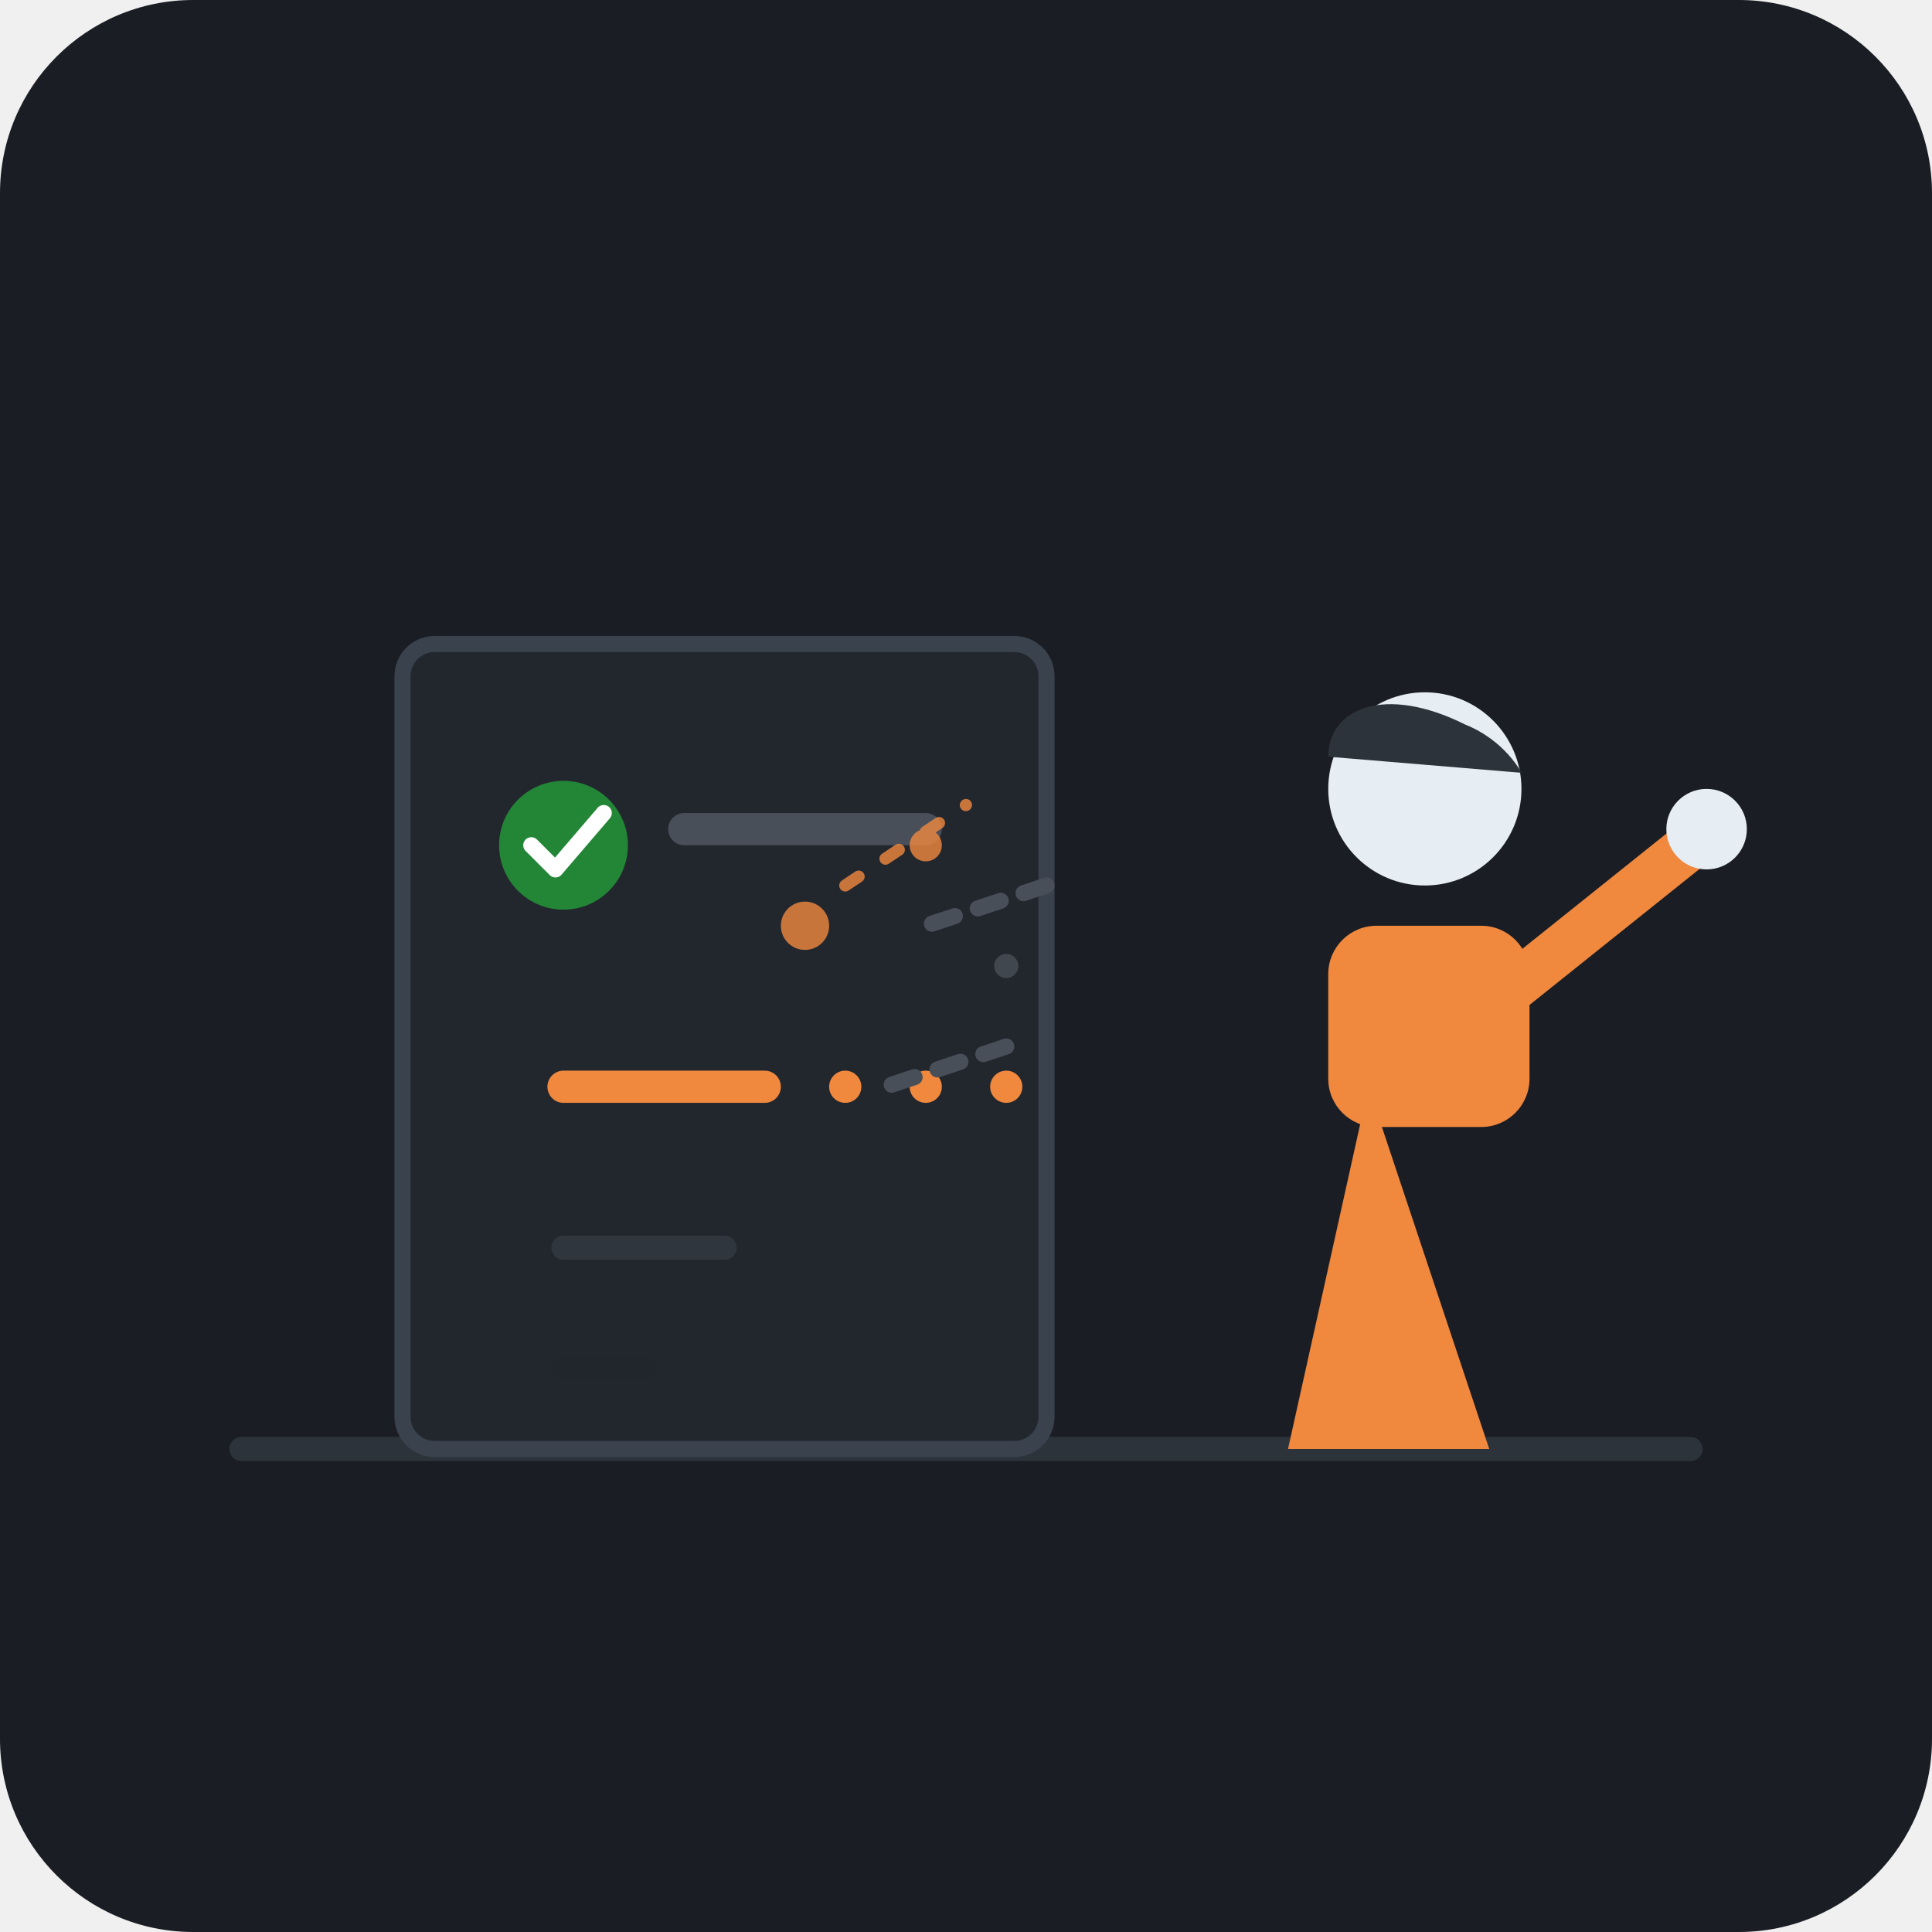
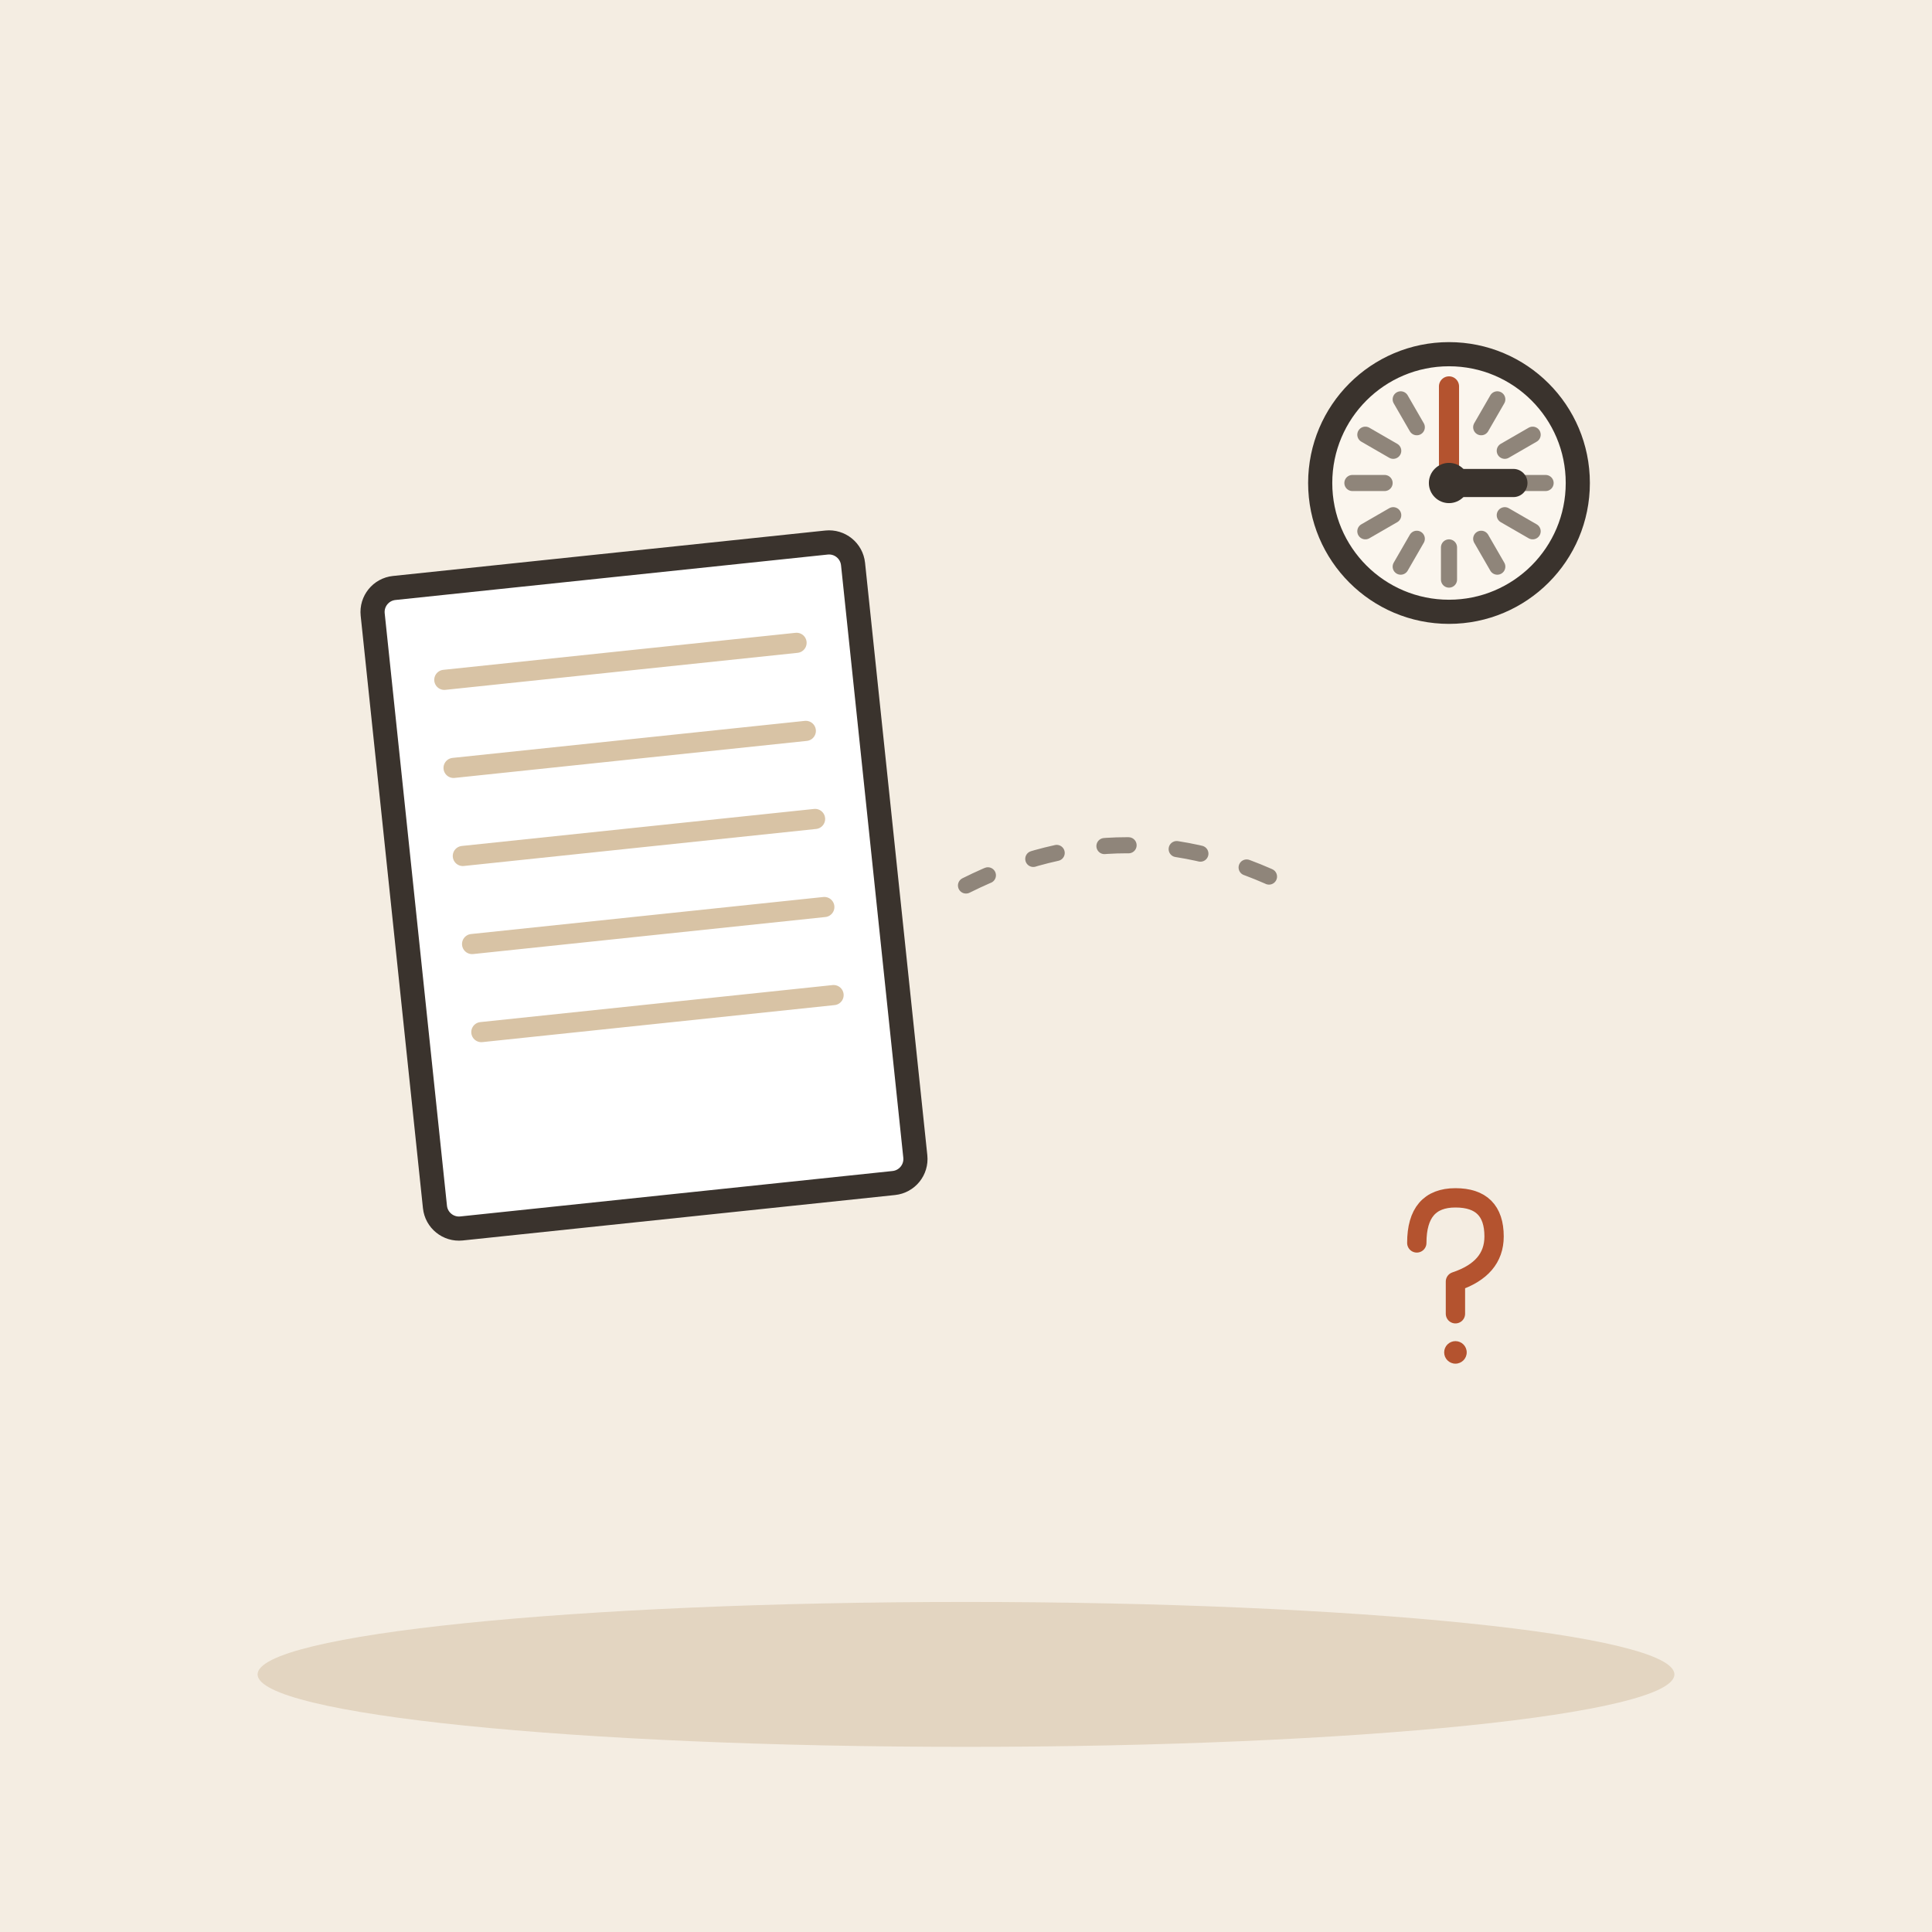
- <svg xmlns="http://www.w3.org/2000/svg" viewBox="0 0 240 240">
-   <rect width="240" height="240" rx="24" fill="#1A1D24" />
-   <path d="M30 180 L210 180" stroke="#2D333B" stroke-width="3" stroke-linecap="round" />
-   <g transform="translate(50, 80)">
-     <rect x="0" y="0" width="80" height="100" rx="4" fill="#22272E" stroke="#3A424D" stroke-width="2" />
-     <circle cx="20" cy="25" r="8" fill="#238636" />
-     <path d="M16 25 L19 28 L25 21" fill="none" stroke="#FFFFFF" stroke-width="2" stroke-linecap="round" stroke-linejoin="round" />
-     <path d="M35 23 L65 23" stroke="#484F58" stroke-width="4" stroke-linecap="round" />
-     <path d="M20 55 L45 55" stroke="#F0883E" stroke-width="4" stroke-linecap="round" />
-     <circle cx="55" cy="55" r="2" fill="#F0883E" />
-     <circle cx="65" cy="55" r="2" fill="#F0883E" />
-     <circle cx="75" cy="55" r="2" fill="#F0883E" />
-     <path d="M20 75 L40 75" stroke="#30363D" stroke-width="3" stroke-linecap="round" />
-     <path d="M20 90 L30 90" stroke="#21262D" stroke-width="3" stroke-linecap="round" />
+ <svg xmlns="http://www.w3.org/2000/svg" viewBox="0 0 240 240" data-style="editorial">
+   <rect width="240" height="240" fill="#F4EDE2" />
+   <ellipse cx="120" cy="208" rx="88" ry="9" fill="#E3D5C1" />
+   <g transform="translate(80 110) rotate(-6)">
+     <rect x="-30" y="-40" width="60" height="80" rx="3" fill="#FFFFFF" stroke="#3A332D" stroke-width="3" stroke-linecap="round" stroke-linejoin="round" />
+     <path d="M-22 -28L22 -28" stroke="#D8C3A5" stroke-width="2.5" stroke-linecap="round" fill="none" />
+     <path d="M-22 -17L22 -17" stroke="#D8C3A5" stroke-width="2.5" stroke-linecap="round" fill="none" />
+     <path d="M-22 -6L22 -6" stroke="#D8C3A5" stroke-width="2.5" stroke-linecap="round" fill="none" />
+     <path d="M-22 5L22 5" stroke="#D8C3A5" stroke-width="2.5" stroke-linecap="round" fill="none" />
+     <path d="M-22 16L22 16" stroke="#D8C3A5" stroke-width="2.5" stroke-linecap="round" fill="none" />
  </g>
-   <g transform="translate(140, 70)">
-     <path d="M30 65 L45 110 L20 110 Z" fill="#F0883E" />
-     <rect x="25" y="45" width="25" height="25" rx="6" fill="#F0883E" />
-     <circle cx="37" cy="28" r="12" fill="#E6EDF3" />
-     <path d="M25 24 C25 18 32 15 42 20 C47 22 49 26 49 26 Z" fill="#2D333B" />
-     <path d="M45 55 L70 35" stroke="#F0883E" stroke-width="6" stroke-linecap="round" />
-     <circle cx="72" cy="33" r="5" fill="#E6EDF3" />
-     <path d="M-10 40 L-25 45" stroke="#484F58" stroke-width="2" stroke-linecap="round" stroke-dasharray="3 3" />
-     <path d="M-15 60 L-30 65" stroke="#484F58" stroke-width="2" stroke-linecap="round" stroke-dasharray="3 3" />
+   <g transform="translate(120 110)">
+     <path d="M0 0Q20 -10 40 0" fill="none" stroke="#8F857A" stroke-width="2" stroke-linecap="round" stroke-linejoin="round" stroke-dasharray="3 6" />
  </g>
-   <g transform="translate(100, 115)" opacity="0.8">
-     <circle cx="0" cy="0" r="3" fill="#F0883E" />
-     <circle cx="15" cy="-10" r="2" fill="#F0883E" />
-     <circle cx="25" cy="5" r="1.5" fill="#484F58" />
-     <path d="M5 -5 L20 -15" stroke="#F0883E" stroke-width="1.5" stroke-linecap="round" stroke-dasharray="2 4" />
+   <circle cx="180" cy="60" r="16" fill="#FBF6EE" stroke="#3A332D" stroke-width="3" stroke-linecap="round" stroke-linejoin="round" />
+   <path d="M192 60L188 60" stroke="#8F857A" stroke-width="2" stroke-linecap="round" fill="none" />
+   <path d="M190.392 66L186.928 64" stroke="#8F857A" stroke-width="2" stroke-linecap="round" fill="none" />
+   <path d="M186 70.392L184 66.928" stroke="#8F857A" stroke-width="2" stroke-linecap="round" fill="none" />
+   <path d="M180 72L180 68" stroke="#8F857A" stroke-width="2" stroke-linecap="round" fill="none" />
+   <path d="M174 70.392L176 66.928" stroke="#8F857A" stroke-width="2" stroke-linecap="round" fill="none" />
+   <path d="M169.608 66L173.072 64" stroke="#8F857A" stroke-width="2" stroke-linecap="round" fill="none" />
+   <path d="M168 60L172 60" stroke="#8F857A" stroke-width="2" stroke-linecap="round" fill="none" />
+   <path d="M169.608 54L173.072 56" stroke="#8F857A" stroke-width="2" stroke-linecap="round" fill="none" />
+   <path d="M174 49.608L176 53.072" stroke="#8F857A" stroke-width="2" stroke-linecap="round" fill="none" />
+   <path d="M180 48L180 52" stroke="#8F857A" stroke-width="2" stroke-linecap="round" fill="none" />
+   <path d="M186 49.608L184 53.072" stroke="#8F857A" stroke-width="2" stroke-linecap="round" fill="none" />
+   <path d="M190.392 54L186.928 56" stroke="#8F857A" stroke-width="2" stroke-linecap="round" fill="none" />
+   <path d="M180 60L188 60" stroke="#3A332D" stroke-width="3.5" stroke-linecap="round" fill="none" />
+   <path d="M180 60L180 48" stroke="#B4532F" stroke-width="2.5" stroke-linecap="round" fill="none" />
+   <circle cx="180" cy="60" r="2.5" fill="#3A332D" />
+   <g transform="translate(180 160) scale(0.4 0.4)">
+     <path d="M-10 -14Q-10 -28 2 -28Q14 -28 14 -16Q14 -6 2 -2L2 8" fill="none" stroke="#B4532F" stroke-width="6" stroke-linecap="round" stroke-linejoin="round" />
+     <circle cx="2" cy="20" r="3.5" fill="#B4532F" />
  </g>
</svg>
